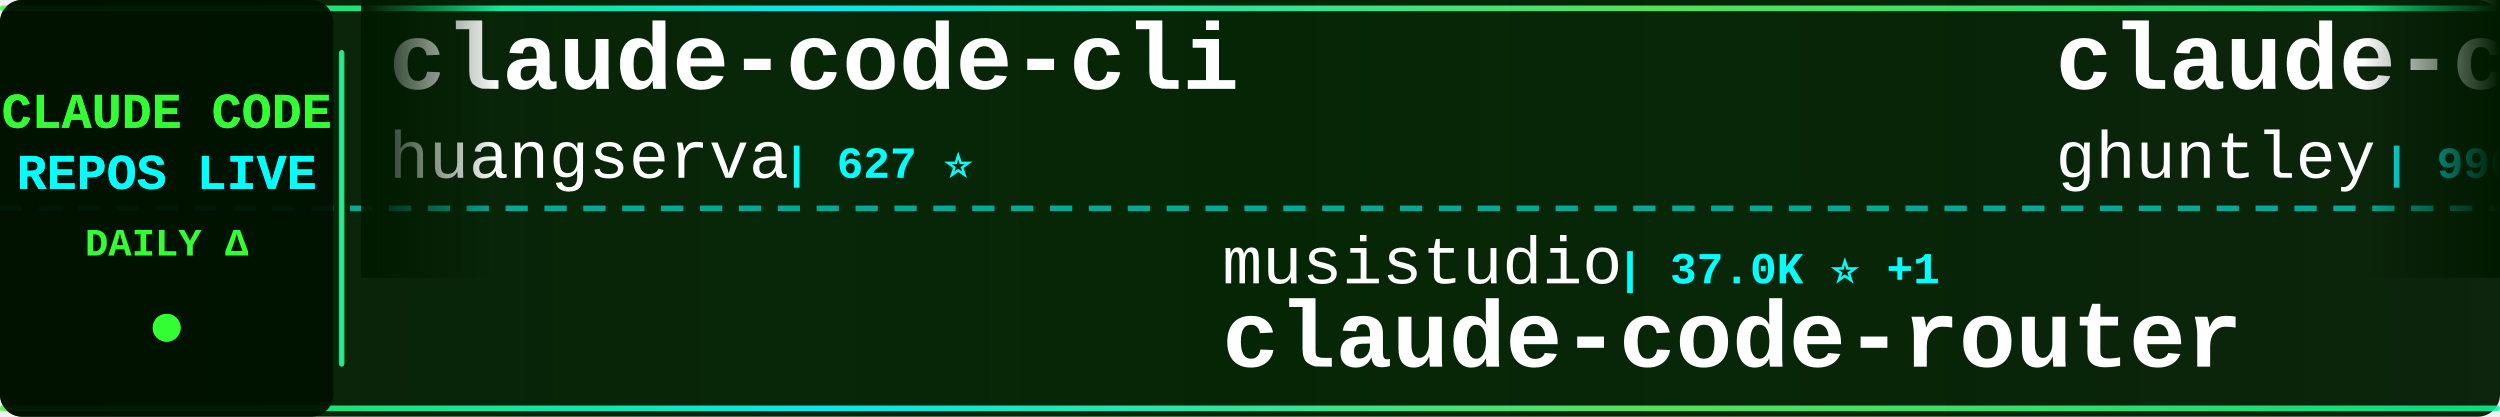
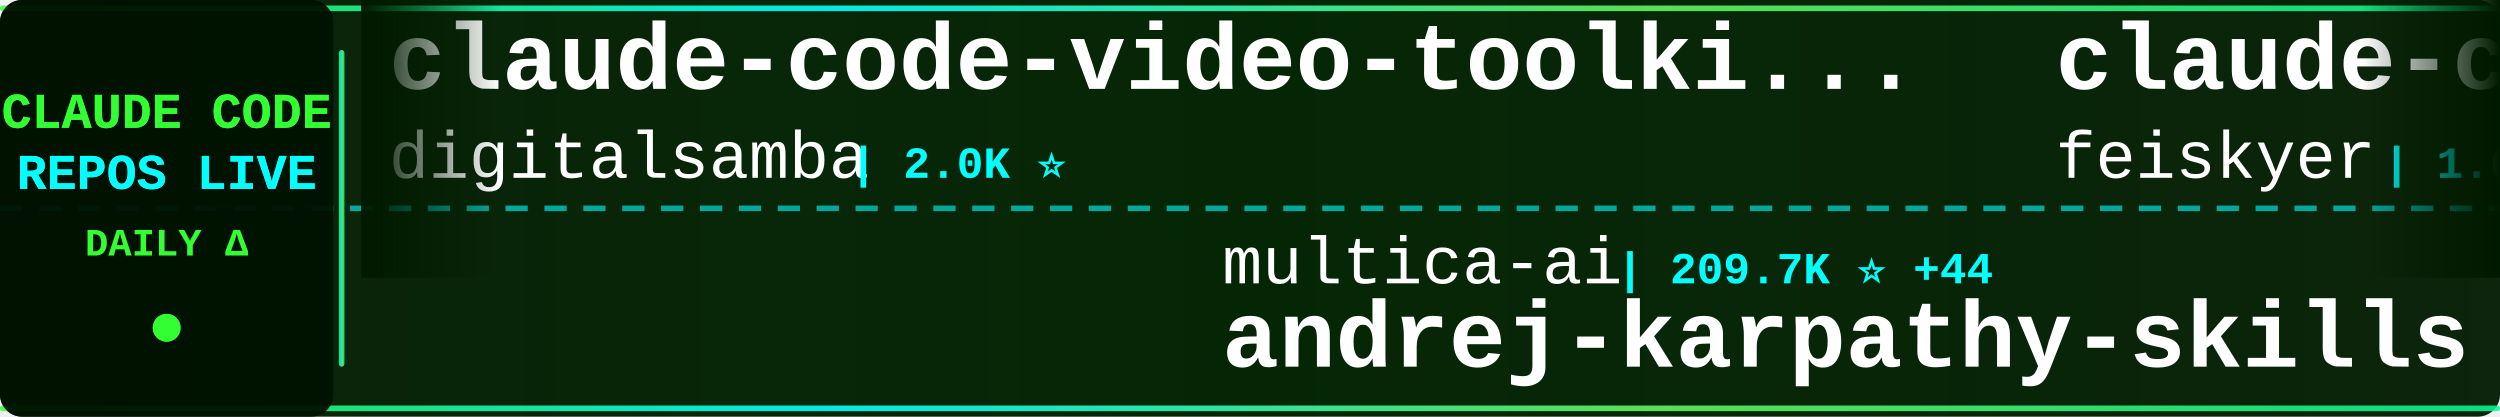
<svg xmlns="http://www.w3.org/2000/svg" width="900" height="150">
  <defs>
    <linearGradient id="tickerBg" x1="0%" y1="0%" x2="100%" y2="0%">
      <stop offset="0%" style="stop-color:#001a00;stop-opacity:0.95" />
      <stop offset="50%" style="stop-color:#002200;stop-opacity:0.98" />
      <stop offset="100%" style="stop-color:#001a00;stop-opacity:0.95" />
    </linearGradient>
    <linearGradient id="borderGrad" x1="0%" y1="0%" x2="100%" y2="0%">
      <stop offset="0%" style="stop-color:#33ff33;stop-opacity:0.85">
        <animate attributeName="stop-opacity" values="0.85;1;0.85" dur="2s" repeatCount="indefinite" />
      </stop>
      <stop offset="33%" style="stop-color:#00ffff;stop-opacity:0.9">
        <animate attributeName="stop-opacity" values="0.9;1;0.9" dur="2.2s" repeatCount="indefinite" />
      </stop>
      <stop offset="66%" style="stop-color:#66ff66;stop-opacity:0.85">
        <animate attributeName="stop-opacity" values="0.85;1;0.85" dur="1.8s" repeatCount="indefinite" />
      </stop>
      <stop offset="100%" style="stop-color:#00ff99;stop-opacity:0.85">
        <animate attributeName="stop-opacity" values="0.85;1;0.85" dur="2s" repeatCount="indefinite" />
      </stop>
    </linearGradient>
    <filter id="textGlow">
      <feGaussianBlur stdDeviation="0.1" result="coloredBlur" />
      <feMerge>
        <feMergeNode in="coloredBlur" />
        <feMergeNode in="SourceGraphic" />
      </feMerge>
    </filter>
    <filter id="metricGlow">
      <feGaussianBlur stdDeviation="0.2" result="coloredBlur" />
      <feMerge>
        <feMergeNode in="coloredBlur" />
        <feMergeNode in="SourceGraphic" />
      </feMerge>
    </filter>
    <linearGradient id="leftFade" x1="0%" y1="0%" x2="100%" y2="0%">
      <stop offset="0%" style="stop-color:#001a00;stop-opacity:1" />
      <stop offset="100%" style="stop-color:#001a00;stop-opacity:0" />
    </linearGradient>
    <linearGradient id="rightFade" x1="0%" y1="0%" x2="100%" y2="0%">
      <stop offset="0%" style="stop-color:#001a00;stop-opacity:0" />
      <stop offset="100%" style="stop-color:#001a00;stop-opacity:1" />
    </linearGradient>
  </defs>
  <rect width="900" height="150" fill="url(#tickerBg)" rx="8" />
  <rect x="0" y="2" width="900" height="2" fill="url(#borderGrad)" rx="1" />
  <rect x="0" y="146" width="900" height="2" fill="url(#borderGrad)" rx="1" />
  <line x1="0" y1="75" x2="900" y2="75" stroke="#00ffff" stroke-width="2" stroke-dasharray="8 6" opacity="0.6" />
  <rect x="0" y="0" width="120" height="150" fill="#001100" opacity="0.95" rx="8" />
  <text x="60" y="46" font-family="'Courier New', monospace" font-size="18" font-weight="bold" fill="#33ff33" text-anchor="middle" filter="url(#textGlow)">
    CLAUDE CODE
  </text>
  <text x="60" y="68" font-family="'Courier New', monospace" font-size="18" font-weight="bold" fill="#00ffff" text-anchor="middle" filter="url(#textGlow)">
    REPOS LIVE
  </text>
  <text x="60" y="92" font-family="'Courier New', monospace" font-size="14" font-weight="bold" fill="#33ff33" text-anchor="middle">
    DAILY Δ
  </text>
  <circle cx="60" cy="118" r="5" fill="#33ff33" filter="url(#metricGlow)">
    <animate attributeName="r" values="4;6;4" dur="1.5s" repeatCount="indefinite" />
    <animate attributeName="opacity" values="0.6;1;0.6" dur="1.5s" repeatCount="indefinite" />
  </circle>
  <rect x="122" y="18" width="2" height="114" fill="url(#borderGrad)" rx="1" />
  <clipPath id="tickerClip">
    <rect x="130" y="0" width="770" height="150" />
  </clipPath>
  <g clip-path="url(#tickerClip)">
    <g id="tickerItems">
      <animateTransform attributeName="transform" attributeType="XML" type="translate" from="0 0" to="-3000 0" dur="54s" repeatCount="indefinite" />
      <g transform="translate(0, 0)">
-         <text x="140" y="32" font-family="'Courier New', monospace" font-size="34" font-weight="bold" fill="#ffffff">claude-code-cli</text>
-         <text x="140" y="64" font-family="'Courier New', monospace" font-size="24" font-weight="normal" fill="#ffffff" opacity="1.0">huangserva</text>
-         <text x="282" y="64" font-family="'Courier New', monospace" font-size="16" font-weight="bold" fill="#00ffff"> | 627 ⭐</text>
+         <text x="140" y="32" font-family="'Courier New', monospace" font-size="34" font-weight="bold" fill="#ffffff">claude-code-video-toolki...</text>
+         <text x="140" y="64" font-family="'Courier New', monospace" font-size="24" font-weight="normal" fill="#ffffff" opacity="1.0">digitalsamba</text>
+         <text x="306" y="64" font-family="'Courier New', monospace" font-size="16" font-weight="bold" fill="#00ffff"> | 2.0K ⭐</text>
      </g>
      <g transform="translate(300, 0)">
-         <text x="140" y="102" font-family="'Courier New', monospace" font-size="24" font-weight="normal" fill="#ffffff" opacity="1.0">musistudio</text>
-         <text x="282" y="102" font-family="'Courier New', monospace" font-size="16" font-weight="bold" fill="#00ffff"> | 37.0K ⭐ +1</text>
-         <text x="140" y="132" font-family="'Courier New', monospace" font-size="34" font-weight="bold" fill="#ffffff">claude-code-router</text>
+         <text x="140" y="102" font-family="'Courier New', monospace" font-size="24" font-weight="normal" fill="#ffffff" opacity="1.0">multica-ai</text>
+         <text x="282" y="102" font-family="'Courier New', monospace" font-size="16" font-weight="bold" fill="#00ffff"> | 209.7K ⭐ +44</text>
+         <text x="140" y="132" font-family="'Courier New', monospace" font-size="34" font-weight="bold" fill="#ffffff">andrej-karpathy-skills</text>
      </g>
      <g transform="translate(600, 0)">
-         <text x="140" y="32" font-family="'Courier New', monospace" font-size="34" font-weight="bold" fill="#ffffff">claude-code-source-code-...</text>
-         <text x="140" y="64" font-family="'Courier New', monospace" font-size="24" font-weight="normal" fill="#ffffff" opacity="1.0">ghuntley</text>
-         <text x="258" y="64" font-family="'Courier New', monospace" font-size="16" font-weight="bold" fill="#00ffff"> | 990 ⭐</text>
+         <text x="140" y="32" font-family="'Courier New', monospace" font-size="34" font-weight="bold" fill="#ffffff">claude-code-settings</text>
+         <text x="140" y="64" font-family="'Courier New', monospace" font-size="24" font-weight="normal" fill="#ffffff" opacity="1.0">feiskyer</text>
+         <text x="258" y="64" font-family="'Courier New', monospace" font-size="16" font-weight="bold" fill="#00ffff"> | 1.6K ⭐ +1</text>
      </g>
      <g transform="translate(900, 0)">
-         <text x="140" y="102" font-family="'Courier New', monospace" font-size="24" font-weight="normal" fill="#ffffff" opacity="1.0">luyao618</text>
-         <text x="258" y="102" font-family="'Courier New', monospace" font-size="16" font-weight="bold" fill="#00ffff"> | 1.7K ⭐</text>
-         <text x="140" y="132" font-family="'Courier New', monospace" font-size="34" font-weight="bold" fill="#ffffff">Claude-Code-Source-Study</text>
+         <text x="140" y="102" font-family="'Courier New', monospace" font-size="24" font-weight="normal" fill="#ffffff" opacity="1.0">repowise-dev</text>
+         <text x="306" y="102" font-family="'Courier New', monospace" font-size="16" font-weight="bold" fill="#00ffff"> | 1.2K ⭐</text>
+         <text x="140" y="132" font-family="'Courier New', monospace" font-size="34" font-weight="bold" fill="#ffffff">claude-code-prompts</text>
      </g>
      <g transform="translate(1200, 0)">
-         <text x="140" y="32" font-family="'Courier New', monospace" font-size="34" font-weight="bold" fill="#ffffff">claude-code-from-scratch</text>
-         <text x="140" y="64" font-family="'Courier New', monospace" font-size="24" font-weight="normal" fill="#ffffff" opacity="1.0">Windy3f3f3f3f</text>
-         <text x="318" y="64" font-family="'Courier New', monospace" font-size="16" font-weight="bold" fill="#00ffff"> | 2.6K ⭐ +1</text>
+         <text x="140" y="32" font-family="'Courier New', monospace" font-size="34" font-weight="bold" fill="#ffffff">Claude-Code-Game-Studios</text>
+         <text x="140" y="64" font-family="'Courier New', monospace" font-size="24" font-weight="normal" fill="#ffffff" opacity="1.0">Donchitos</text>
+         <text x="270" y="64" font-family="'Courier New', monospace" font-size="16" font-weight="bold" fill="#00ffff"> | 24.8K ⭐ +4</text>
      </g>
      <g transform="translate(1500, 0)">
-         <text x="140" y="102" font-family="'Courier New', monospace" font-size="24" font-weight="normal" fill="#ffffff" opacity="1.0">lintsinghua</text>
-         <text x="294" y="102" font-family="'Courier New', monospace" font-size="16" font-weight="bold" fill="#00ffff"> | 4.2K ⭐</text>
-         <text x="140" y="132" font-family="'Courier New', monospace" font-size="34" font-weight="bold" fill="#ffffff">claude-code-book</text>
+         <text x="140" y="102" font-family="'Courier New', monospace" font-size="24" font-weight="normal" fill="#ffffff" opacity="1.0">anthropics</text>
+         <text x="282" y="102" font-family="'Courier New', monospace" font-size="16" font-weight="bold" fill="#00ffff"> | 6.2K ⭐</text>
+         <text x="140" y="132" font-family="'Courier New', monospace" font-size="34" font-weight="bold" fill="#ffffff">claude-code-security-rev...</text>
      </g>
      <g transform="translate(1800, 0)">
-         <text x="140" y="32" font-family="'Courier New', monospace" font-size="34" font-weight="bold" fill="#ffffff">Claude-code</text>
-         <text x="140" y="64" font-family="'Courier New', monospace" font-size="24" font-weight="normal" fill="#ffffff" opacity="1.0">zstmfhy</text>
-         <text x="246" y="64" font-family="'Courier New', monospace" font-size="16" font-weight="bold" fill="#00ffff"> | 190 ⭐</text>
+         <text x="140" y="32" font-family="'Courier New', monospace" font-size="34" font-weight="bold" fill="#ffffff">sc-claude-code-files</text>
+         <text x="140" y="64" font-family="'Courier New', monospace" font-size="24" font-weight="normal" fill="#ffffff" opacity="1.0">https-deeplearning-ai</text>
+         <text x="414" y="64" font-family="'Courier New', monospace" font-size="16" font-weight="bold" fill="#00ffff"> | 545 ⭐</text>
      </g>
      <g transform="translate(2100, 0)">
-         <text x="140" y="102" font-family="'Courier New', monospace" font-size="24" font-weight="normal" fill="#ffffff" opacity="1.0">Piebald-AI</text>
-         <text x="282" y="102" font-family="'Courier New', monospace" font-size="16" font-weight="bold" fill="#00ffff"> | 12.6K ⭐ +2</text>
-         <text x="140" y="132" font-family="'Courier New', monospace" font-size="34" font-weight="bold" fill="#ffffff">claude-code-system-promp...</text>
+         <text x="140" y="102" font-family="'Courier New', monospace" font-size="24" font-weight="normal" fill="#ffffff" opacity="1.0">huangserva</text>
+         <text x="282" y="102" font-family="'Courier New', monospace" font-size="16" font-weight="bold" fill="#00ffff"> | 627 ⭐</text>
+         <text x="140" y="132" font-family="'Courier New', monospace" font-size="34" font-weight="bold" fill="#ffffff">claude-code-cli</text>
      </g>
      <g transform="translate(2400, 0)">
-         <text x="140" y="32" font-family="'Courier New', monospace" font-size="34" font-weight="bold" fill="#ffffff">claude-code-ultimate-gui...</text>
-         <text x="140" y="64" font-family="'Courier New', monospace" font-size="24" font-weight="normal" fill="#ffffff" opacity="1.0">FlorianBruniaux</text>
-         <text x="342" y="64" font-family="'Courier New', monospace" font-size="16" font-weight="bold" fill="#00ffff"> | 5.9K ⭐ +2</text>
+         <text x="140" y="32" font-family="'Courier New', monospace" font-size="34" font-weight="bold" fill="#ffffff">my-claude-code-setup</text>
+         <text x="140" y="64" font-family="'Courier New', monospace" font-size="24" font-weight="normal" fill="#ffffff" opacity="1.0">centminmod</text>
+         <text x="282" y="64" font-family="'Courier New', monospace" font-size="16" font-weight="bold" fill="#00ffff"> | 2.6K ⭐</text>
      </g>
      <g transform="translate(2700, 0)">
-         <text x="140" y="102" font-family="'Courier New', monospace" font-size="24" font-weight="normal" fill="#ffffff" opacity="1.0">diet103</text>
-         <text x="246" y="102" font-family="'Courier New', monospace" font-size="16" font-weight="bold" fill="#00ffff"> | 10.0K ⭐</text>
-         <text x="140" y="132" font-family="'Courier New', monospace" font-size="34" font-weight="bold" fill="#ffffff">claude-code-infrastructu...</text>
+         <text x="140" y="102" font-family="'Courier New', monospace" font-size="24" font-weight="normal" fill="#ffffff" opacity="1.0">krusemediallc</text>
+         <text x="318" y="102" font-family="'Courier New', monospace" font-size="16" font-weight="bold" fill="#00ffff"> | 1.5K ⭐ +1</text>
+         <text x="140" y="132" font-family="'Courier New', monospace" font-size="34" font-weight="bold" fill="#ffffff">arcads-claude-code</text>
      </g>
      <g transform="translate(3000, 0)">
-         <text x="140" y="32" font-family="'Courier New', monospace" font-size="34" font-weight="bold" fill="#ffffff">claude-code-cli</text>
-         <text x="140" y="64" font-family="'Courier New', monospace" font-size="24" font-weight="normal" fill="#ffffff" opacity="1.0">huangserva</text>
-         <text x="282" y="64" font-family="'Courier New', monospace" font-size="16" font-weight="bold" fill="#00ffff"> | 627 ⭐</text>
+         <text x="140" y="32" font-family="'Courier New', monospace" font-size="34" font-weight="bold" fill="#ffffff">claude-code-video-toolki...</text>
+         <text x="140" y="64" font-family="'Courier New', monospace" font-size="24" font-weight="normal" fill="#ffffff" opacity="1.0">digitalsamba</text>
+         <text x="306" y="64" font-family="'Courier New', monospace" font-size="16" font-weight="bold" fill="#00ffff"> | 2.0K ⭐</text>
      </g>
      <g transform="translate(3300, 0)">
-         <text x="140" y="102" font-family="'Courier New', monospace" font-size="24" font-weight="normal" fill="#ffffff" opacity="1.0">musistudio</text>
-         <text x="282" y="102" font-family="'Courier New', monospace" font-size="16" font-weight="bold" fill="#00ffff"> | 37.0K ⭐ +1</text>
-         <text x="140" y="132" font-family="'Courier New', monospace" font-size="34" font-weight="bold" fill="#ffffff">claude-code-router</text>
+         <text x="140" y="102" font-family="'Courier New', monospace" font-size="24" font-weight="normal" fill="#ffffff" opacity="1.0">multica-ai</text>
+         <text x="282" y="102" font-family="'Courier New', monospace" font-size="16" font-weight="bold" fill="#00ffff"> | 209.7K ⭐ +44</text>
+         <text x="140" y="132" font-family="'Courier New', monospace" font-size="34" font-weight="bold" fill="#ffffff">andrej-karpathy-skills</text>
      </g>
      <g transform="translate(3600, 0)">
-         <text x="140" y="32" font-family="'Courier New', monospace" font-size="34" font-weight="bold" fill="#ffffff">claude-code-source-code-...</text>
-         <text x="140" y="64" font-family="'Courier New', monospace" font-size="24" font-weight="normal" fill="#ffffff" opacity="1.0">ghuntley</text>
-         <text x="258" y="64" font-family="'Courier New', monospace" font-size="16" font-weight="bold" fill="#00ffff"> | 990 ⭐</text>
+         <text x="140" y="32" font-family="'Courier New', monospace" font-size="34" font-weight="bold" fill="#ffffff">claude-code-settings</text>
+         <text x="140" y="64" font-family="'Courier New', monospace" font-size="24" font-weight="normal" fill="#ffffff" opacity="1.0">feiskyer</text>
+         <text x="258" y="64" font-family="'Courier New', monospace" font-size="16" font-weight="bold" fill="#00ffff"> | 1.6K ⭐ +1</text>
      </g>
      <g transform="translate(3900, 0)">
-         <text x="140" y="102" font-family="'Courier New', monospace" font-size="24" font-weight="normal" fill="#ffffff" opacity="1.0">luyao618</text>
-         <text x="258" y="102" font-family="'Courier New', monospace" font-size="16" font-weight="bold" fill="#00ffff"> | 1.7K ⭐</text>
-         <text x="140" y="132" font-family="'Courier New', monospace" font-size="34" font-weight="bold" fill="#ffffff">Claude-Code-Source-Study</text>
+         <text x="140" y="102" font-family="'Courier New', monospace" font-size="24" font-weight="normal" fill="#ffffff" opacity="1.0">repowise-dev</text>
+         <text x="306" y="102" font-family="'Courier New', monospace" font-size="16" font-weight="bold" fill="#00ffff"> | 1.2K ⭐</text>
+         <text x="140" y="132" font-family="'Courier New', monospace" font-size="34" font-weight="bold" fill="#ffffff">claude-code-prompts</text>
      </g>
    </g>
  </g>
  <rect x="130" y="0" width="50" height="100" fill="url(#leftFade)" />
  <rect x="850" y="0" width="50" height="100" fill="url(#rightFade)" />
</svg>
